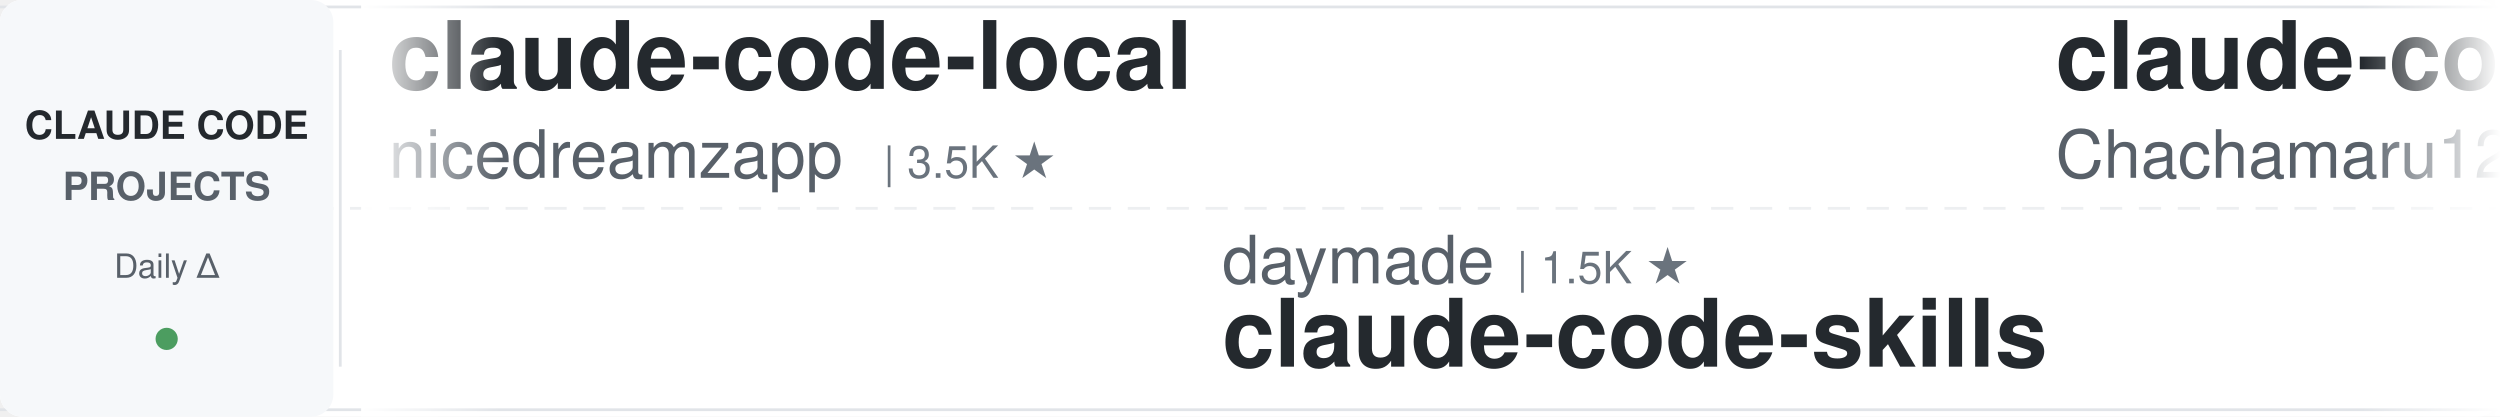
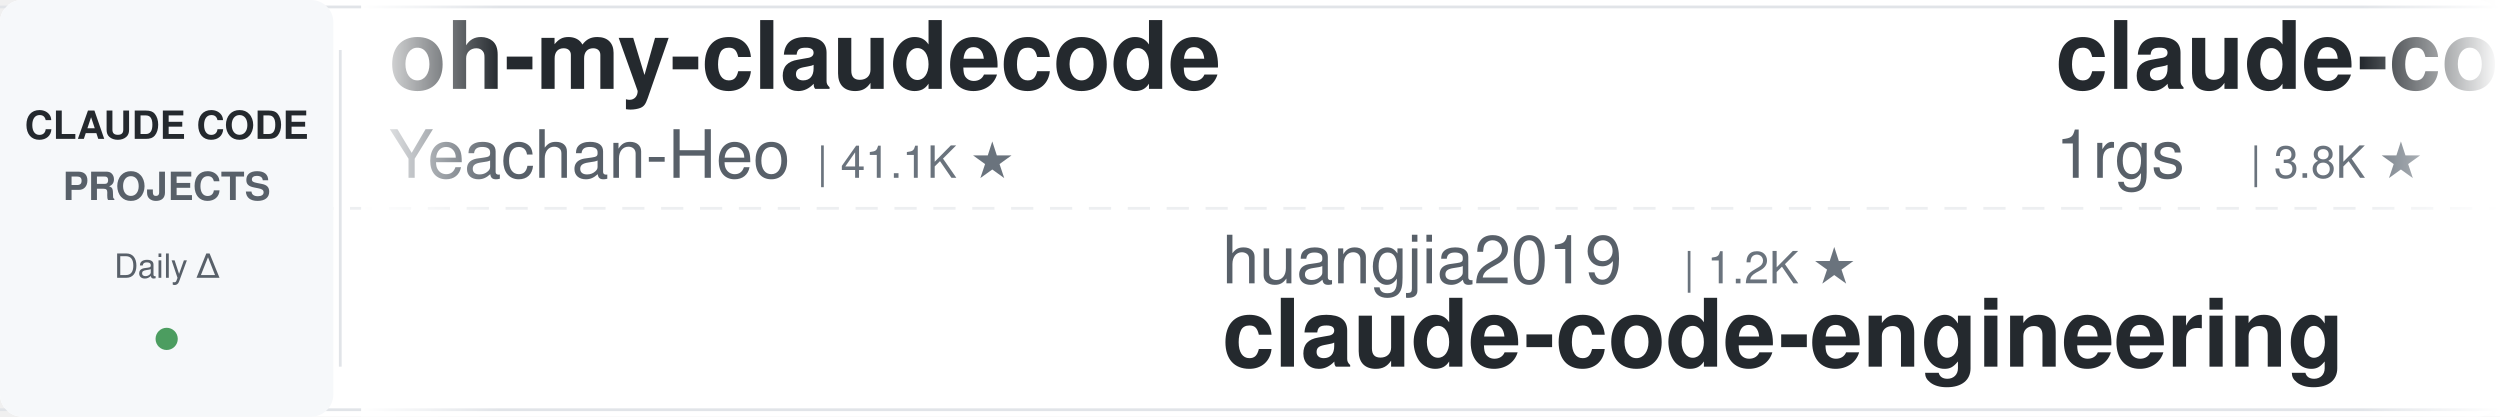
<svg xmlns="http://www.w3.org/2000/svg" width="900" height="150">
  <defs>
    <linearGradient id="leftFade" x1="0%" y1="0%" x2="100%" y2="0%">
      <stop offset="0%" style="stop-color:#ffffff;stop-opacity:1" />
      <stop offset="100%" style="stop-color:#ffffff;stop-opacity:0" />
    </linearGradient>
    <linearGradient id="rightFade" x1="0%" y1="0%" x2="100%" y2="0%">
      <stop offset="0%" style="stop-color:#ffffff;stop-opacity:0" />
      <stop offset="100%" style="stop-color:#ffffff;stop-opacity:1" />
    </linearGradient>
  </defs>
  <rect width="900" height="150" fill="#ffffff" rx="8" />
  <rect x="0" y="2" width="900" height="1" fill="#e1e4e8" />
  <rect x="0" y="147" width="900" height="1" fill="#e1e4e8" />
  <line x1="0" y1="75" x2="900" y2="75" stroke="#e1e4e8" stroke-width="1" stroke-dasharray="8 6" opacity="0.6" />
  <rect x="0" y="0" width="120" height="150" fill="#f6f8fa" rx="8" />
  <text x="60" y="50" font-family="-apple-system, BlinkMacSystemFont, 'Segoe UI', Helvetica, Arial, sans-serif" font-size="14" font-weight="600" fill="#24292e" text-anchor="middle">CLAUDE CODE</text>
  <text x="60" y="72" font-family="-apple-system, BlinkMacSystemFont, 'Segoe UI', Helvetica, Arial, sans-serif" font-size="14" font-weight="600" fill="#586069" text-anchor="middle">PROJECTS</text>
  <text x="60" y="100" font-family="-apple-system, BlinkMacSystemFont, 'Segoe UI', Helvetica, Arial, sans-serif" font-size="12" font-weight="500" fill="#586069" text-anchor="middle">Daily Δ</text>
  <circle cx="60" cy="122" r="4" fill="#22863a" opacity="0.8" />
  <rect x="122" y="18" width="1" height="114" fill="#e1e4e8" />
  <clipPath id="tickerClip">
    <rect x="130" y="0" width="770" height="150" />
  </clipPath>
  <g clip-path="url(#tickerClip)">
    <g id="tickerItems">
      <animateTransform attributeName="transform" attributeType="XML" type="translate" from="0 0" to="-3000 0" dur="54s" repeatCount="indefinite" />
      <g transform="translate(0, 0)">
-         <text x="140" y="32" font-family="-apple-system, BlinkMacSystemFont, 'Segoe UI', Helvetica, Arial, sans-serif" font-size="34" font-weight="600" fill="#24292e">claude-code-local</text>
-         <text x="140" y="64" font-family="-apple-system, BlinkMacSystemFont, 'Segoe UI', Helvetica, Arial, sans-serif" font-size="24" font-weight="400" fill="#586069">nicedreamzapp</text>
-         <text x="318" y="64" font-family="-apple-system, BlinkMacSystemFont, 'Segoe UI', Helvetica, Arial, sans-serif" font-size="16" font-weight="500" fill="#6a737d">| 3.5K ★</text>
+         <text x="140" y="32" font-family="-apple-system, BlinkMacSystemFont, 'Segoe UI', Helvetica, Arial, sans-serif" font-size="34" font-weight="600" fill="#24292e">oh-my-claudecode</text>
+         <text x="140" y="64" font-family="-apple-system, BlinkMacSystemFont, 'Segoe UI', Helvetica, Arial, sans-serif" font-size="24" font-weight="400" fill="#586069">Yeachan-Heo</text>
+         <text x="294" y="64" font-family="-apple-system, BlinkMacSystemFont, 'Segoe UI', Helvetica, Arial, sans-serif" font-size="16" font-weight="500" fill="#6a737d">| 41.1K ★</text>
      </g>
      <g transform="translate(300, 0)">
-         <text x="140" y="102" font-family="-apple-system, BlinkMacSystemFont, 'Segoe UI', Helvetica, Arial, sans-serif" font-size="24" font-weight="400" fill="#586069">daymade</text>
-         <text x="246" y="102" font-family="-apple-system, BlinkMacSystemFont, 'Segoe UI', Helvetica, Arial, sans-serif" font-size="16" font-weight="500" fill="#6a737d">| 1.5K ★</text>
-         <text x="140" y="132" font-family="-apple-system, BlinkMacSystemFont, 'Segoe UI', Helvetica, Arial, sans-serif" font-size="34" font-weight="600" fill="#24292e">claude-code-skills</text>
+         <text x="140" y="102" font-family="-apple-system, BlinkMacSystemFont, 'Segoe UI', Helvetica, Arial, sans-serif" font-size="24" font-weight="400" fill="#586069">huangjia2019</text>
+         <text x="306" y="102" font-family="-apple-system, BlinkMacSystemFont, 'Segoe UI', Helvetica, Arial, sans-serif" font-size="16" font-weight="500" fill="#6a737d">| 1.2K ★</text>
+         <text x="140" y="132" font-family="-apple-system, BlinkMacSystemFont, 'Segoe UI', Helvetica, Arial, sans-serif" font-size="34" font-weight="600" fill="#24292e">claude-code-engineering</text>
      </g>
      <g transform="translate(600, 0)">
-         <text x="140" y="32" font-family="-apple-system, BlinkMacSystemFont, 'Segoe UI', Helvetica, Arial, sans-serif" font-size="34" font-weight="600" fill="#24292e">claude-code-harness</text>
-         <text x="140" y="64" font-family="-apple-system, BlinkMacSystemFont, 'Segoe UI', Helvetica, Arial, sans-serif" font-size="24" font-weight="400" fill="#586069">Chachamaru127</text>
-         <text x="318" y="64" font-family="-apple-system, BlinkMacSystemFont, 'Segoe UI', Helvetica, Arial, sans-serif" font-size="16" font-weight="500" fill="#6a737d">| 3.2K ★</text>
+         <text x="140" y="32" font-family="-apple-system, BlinkMacSystemFont, 'Segoe UI', Helvetica, Arial, sans-serif" font-size="34" font-weight="600" fill="#24292e">claude-code-proxy</text>
+         <text x="140" y="64" font-family="-apple-system, BlinkMacSystemFont, 'Segoe UI', Helvetica, Arial, sans-serif" font-size="24" font-weight="400" fill="#586069">1rgs</text>
+         <text x="210" y="64" font-family="-apple-system, BlinkMacSystemFont, 'Segoe UI', Helvetica, Arial, sans-serif" font-size="16" font-weight="500" fill="#6a737d">| 3.8K ★</text>
      </g>
      <g transform="translate(900, 0)">
-         <text x="140" y="102" font-family="-apple-system, BlinkMacSystemFont, 'Segoe UI', Helvetica, Arial, sans-serif" font-size="24" font-weight="400" fill="#586069">AprilNEA</text>
-         <text x="258" y="102" font-family="-apple-system, BlinkMacSystemFont, 'Segoe UI', Helvetica, Arial, sans-serif" font-size="16" font-weight="500" fill="#6a737d">| 393 ★</text>
-         <text x="140" y="132" font-family="-apple-system, BlinkMacSystemFont, 'Segoe UI', Helvetica, Arial, sans-serif" font-size="34" font-weight="600" fill="#24292e">claude-code-source</text>
+         <text x="140" y="102" font-family="-apple-system, BlinkMacSystemFont, 'Segoe UI', Helvetica, Arial, sans-serif" font-size="24" font-weight="400" fill="#586069">xu-xiang</text>
+         <text x="258" y="102" font-family="-apple-system, BlinkMacSystemFont, 'Segoe UI', Helvetica, Arial, sans-serif" font-size="16" font-weight="500" fill="#6a737d">| 2.0K ★</text>
+         <text x="140" y="132" font-family="-apple-system, BlinkMacSystemFont, 'Segoe UI', Helvetica, Arial, sans-serif" font-size="34" font-weight="600" fill="#24292e">everything-claude-code-z...</text>
      </g>
      <g transform="translate(1200, 0)">
-         <text x="140" y="32" font-family="-apple-system, BlinkMacSystemFont, 'Segoe UI', Helvetica, Arial, sans-serif" font-size="34" font-weight="600" fill="#24292e">claude-code-rev</text>
-         <text x="140" y="64" font-family="-apple-system, BlinkMacSystemFont, 'Segoe UI', Helvetica, Arial, sans-serif" font-size="24" font-weight="400" fill="#586069">oboard</text>
-         <text x="234" y="64" font-family="-apple-system, BlinkMacSystemFont, 'Segoe UI', Helvetica, Arial, sans-serif" font-size="16" font-weight="500" fill="#6a737d">| 3.3K ★</text>
+         <text x="140" y="32" font-family="-apple-system, BlinkMacSystemFont, 'Segoe UI', Helvetica, Arial, sans-serif" font-size="34" font-weight="600" fill="#24292e">claude-code-hub</text>
+         <text x="140" y="64" font-family="-apple-system, BlinkMacSystemFont, 'Segoe UI', Helvetica, Arial, sans-serif" font-size="24" font-weight="400" fill="#586069">ding113</text>
+         <text x="246" y="64" font-family="-apple-system, BlinkMacSystemFont, 'Segoe UI', Helvetica, Arial, sans-serif" font-size="16" font-weight="500" fill="#6a737d">| 3.4K ★</text>
      </g>
      <g transform="translate(1500, 0)">
-         <text x="140" y="102" font-family="-apple-system, BlinkMacSystemFont, 'Segoe UI', Helvetica, Arial, sans-serif" font-size="24" font-weight="400" fill="#586069">liuup</text>
-         <text x="222" y="102" font-family="-apple-system, BlinkMacSystemFont, 'Segoe UI', Helvetica, Arial, sans-serif" font-size="16" font-weight="500" fill="#6a737d">| 4.1K ★</text>
-         <text x="140" y="132" font-family="-apple-system, BlinkMacSystemFont, 'Segoe UI', Helvetica, Arial, sans-serif" font-size="34" font-weight="600" fill="#24292e">claude-code-analysis</text>
+         <text x="140" y="102" font-family="-apple-system, BlinkMacSystemFont, 'Segoe UI', Helvetica, Arial, sans-serif" font-size="24" font-weight="400" fill="#586069">kodu-ai</text>
+         <text x="246" y="102" font-family="-apple-system, BlinkMacSystemFont, 'Segoe UI', Helvetica, Arial, sans-serif" font-size="16" font-weight="500" fill="#6a737d">| 5.2K ★</text>
+         <text x="140" y="132" font-family="-apple-system, BlinkMacSystemFont, 'Segoe UI', Helvetica, Arial, sans-serif" font-size="34" font-weight="600" fill="#24292e">claude-coder</text>
      </g>
      <g transform="translate(1800, 0)">
-         <text x="140" y="32" font-family="-apple-system, BlinkMacSystemFont, 'Segoe UI', Helvetica, Arial, sans-serif" font-size="34" font-weight="600" fill="#24292e">claude-code-tips</text>
-         <text x="140" y="64" font-family="-apple-system, BlinkMacSystemFont, 'Segoe UI', Helvetica, Arial, sans-serif" font-size="24" font-weight="400" fill="#586069">ykdojo</text>
-         <text x="234" y="64" font-family="-apple-system, BlinkMacSystemFont, 'Segoe UI', Helvetica, Arial, sans-serif" font-size="16" font-weight="500" fill="#6a737d">| 10.4K ★</text>
+         <text x="140" y="32" font-family="-apple-system, BlinkMacSystemFont, 'Segoe UI', Helvetica, Arial, sans-serif" font-size="34" font-weight="600" fill="#24292e">claude-code-skills</text>
+         <text x="140" y="64" font-family="-apple-system, BlinkMacSystemFont, 'Segoe UI', Helvetica, Arial, sans-serif" font-size="24" font-weight="400" fill="#586069">daymade</text>
+         <text x="246" y="64" font-family="-apple-system, BlinkMacSystemFont, 'Segoe UI', Helvetica, Arial, sans-serif" font-size="16" font-weight="500" fill="#6a737d">| 1.5K ★</text>
      </g>
      <g transform="translate(2100, 0)">
+         <text x="140" y="102" font-family="-apple-system, BlinkMacSystemFont, 'Segoe UI', Helvetica, Arial, sans-serif" font-size="24" font-weight="400" fill="#586069">wesammustafa</text>
+         <text x="306" y="102" font-family="-apple-system, BlinkMacSystemFont, 'Segoe UI', Helvetica, Arial, sans-serif" font-size="16" font-weight="500" fill="#6a737d">| 3.7K ★</text>
+         <text x="140" y="132" font-family="-apple-system, BlinkMacSystemFont, 'Segoe UI', Helvetica, Arial, sans-serif" font-size="34" font-weight="600" fill="#24292e">Claude-Code-Quest</text>
+       </g>
+       <g transform="translate(2400, 0)">
+         <text x="140" y="32" font-family="-apple-system, BlinkMacSystemFont, 'Segoe UI', Helvetica, Arial, sans-serif" font-size="34" font-weight="600" fill="#24292e">claude-code-proxy</text>
+         <text x="140" y="64" font-family="-apple-system, BlinkMacSystemFont, 'Segoe UI', Helvetica, Arial, sans-serif" font-size="24" font-weight="400" fill="#586069">fuergaosi233</text>
+         <text x="306" y="64" font-family="-apple-system, BlinkMacSystemFont, 'Segoe UI', Helvetica, Arial, sans-serif" font-size="16" font-weight="500" fill="#6a737d">| 2.8K ★</text>
+       </g>
+       <g transform="translate(2700, 0)">
        <text x="140" y="102" font-family="-apple-system, BlinkMacSystemFont, 'Segoe UI', Helvetica, Arial, sans-serif" font-size="24" font-weight="400" fill="#586069">luyao618</text>
        <text x="258" y="102" font-family="-apple-system, BlinkMacSystemFont, 'Segoe UI', Helvetica, Arial, sans-serif" font-size="16" font-weight="500" fill="#6a737d">| 1.7K ★</text>
        <text x="140" y="132" font-family="-apple-system, BlinkMacSystemFont, 'Segoe UI', Helvetica, Arial, sans-serif" font-size="34" font-weight="600" fill="#24292e">Claude-Code-Source-Study</text>
      </g>
-       <g transform="translate(2400, 0)">
-         <text x="140" y="32" font-family="-apple-system, BlinkMacSystemFont, 'Segoe UI', Helvetica, Arial, sans-serif" font-size="34" font-weight="600" fill="#24292e">sc-claude-code-files</text>
-         <text x="140" y="64" font-family="-apple-system, BlinkMacSystemFont, 'Segoe UI', Helvetica, Arial, sans-serif" font-size="24" font-weight="400" fill="#586069">https-deeplearning-ai</text>
-         <text x="414" y="64" font-family="-apple-system, BlinkMacSystemFont, 'Segoe UI', Helvetica, Arial, sans-serif" font-size="16" font-weight="500" fill="#6a737d">| 567 ★</text>
-       </g>
-       <g transform="translate(2700, 0)">
-         <text x="140" y="102" font-family="-apple-system, BlinkMacSystemFont, 'Segoe UI', Helvetica, Arial, sans-serif" font-size="24" font-weight="400" fill="#586069">Yeachan-Heo</text>
-         <text x="294" y="102" font-family="-apple-system, BlinkMacSystemFont, 'Segoe UI', Helvetica, Arial, sans-serif" font-size="16" font-weight="500" fill="#6a737d">| 41.1K ★</text>
-         <text x="140" y="132" font-family="-apple-system, BlinkMacSystemFont, 'Segoe UI', Helvetica, Arial, sans-serif" font-size="34" font-weight="600" fill="#24292e">oh-my-claudecode</text>
-       </g>
      <g transform="translate(3000, 0)">
-         <text x="140" y="32" font-family="-apple-system, BlinkMacSystemFont, 'Segoe UI', Helvetica, Arial, sans-serif" font-size="34" font-weight="600" fill="#24292e">claude-code-local</text>
-         <text x="140" y="64" font-family="-apple-system, BlinkMacSystemFont, 'Segoe UI', Helvetica, Arial, sans-serif" font-size="24" font-weight="400" fill="#586069">nicedreamzapp</text>
-         <text x="318" y="64" font-family="-apple-system, BlinkMacSystemFont, 'Segoe UI', Helvetica, Arial, sans-serif" font-size="16" font-weight="500" fill="#6a737d">| 3.5K ★</text>
+         <text x="140" y="32" font-family="-apple-system, BlinkMacSystemFont, 'Segoe UI', Helvetica, Arial, sans-serif" font-size="34" font-weight="600" fill="#24292e">oh-my-claudecode</text>
+         <text x="140" y="64" font-family="-apple-system, BlinkMacSystemFont, 'Segoe UI', Helvetica, Arial, sans-serif" font-size="24" font-weight="400" fill="#586069">Yeachan-Heo</text>
+         <text x="294" y="64" font-family="-apple-system, BlinkMacSystemFont, 'Segoe UI', Helvetica, Arial, sans-serif" font-size="16" font-weight="500" fill="#6a737d">| 41.1K ★</text>
      </g>
      <g transform="translate(3300, 0)">
-         <text x="140" y="102" font-family="-apple-system, BlinkMacSystemFont, 'Segoe UI', Helvetica, Arial, sans-serif" font-size="24" font-weight="400" fill="#586069">daymade</text>
-         <text x="246" y="102" font-family="-apple-system, BlinkMacSystemFont, 'Segoe UI', Helvetica, Arial, sans-serif" font-size="16" font-weight="500" fill="#6a737d">| 1.5K ★</text>
-         <text x="140" y="132" font-family="-apple-system, BlinkMacSystemFont, 'Segoe UI', Helvetica, Arial, sans-serif" font-size="34" font-weight="600" fill="#24292e">claude-code-skills</text>
+         <text x="140" y="102" font-family="-apple-system, BlinkMacSystemFont, 'Segoe UI', Helvetica, Arial, sans-serif" font-size="24" font-weight="400" fill="#586069">huangjia2019</text>
+         <text x="306" y="102" font-family="-apple-system, BlinkMacSystemFont, 'Segoe UI', Helvetica, Arial, sans-serif" font-size="16" font-weight="500" fill="#6a737d">| 1.2K ★</text>
+         <text x="140" y="132" font-family="-apple-system, BlinkMacSystemFont, 'Segoe UI', Helvetica, Arial, sans-serif" font-size="34" font-weight="600" fill="#24292e">claude-code-engineering</text>
      </g>
      <g transform="translate(3600, 0)">
-         <text x="140" y="32" font-family="-apple-system, BlinkMacSystemFont, 'Segoe UI', Helvetica, Arial, sans-serif" font-size="34" font-weight="600" fill="#24292e">claude-code-harness</text>
-         <text x="140" y="64" font-family="-apple-system, BlinkMacSystemFont, 'Segoe UI', Helvetica, Arial, sans-serif" font-size="24" font-weight="400" fill="#586069">Chachamaru127</text>
-         <text x="318" y="64" font-family="-apple-system, BlinkMacSystemFont, 'Segoe UI', Helvetica, Arial, sans-serif" font-size="16" font-weight="500" fill="#6a737d">| 3.2K ★</text>
+         <text x="140" y="32" font-family="-apple-system, BlinkMacSystemFont, 'Segoe UI', Helvetica, Arial, sans-serif" font-size="34" font-weight="600" fill="#24292e">claude-code-proxy</text>
+         <text x="140" y="64" font-family="-apple-system, BlinkMacSystemFont, 'Segoe UI', Helvetica, Arial, sans-serif" font-size="24" font-weight="400" fill="#586069">1rgs</text>
+         <text x="210" y="64" font-family="-apple-system, BlinkMacSystemFont, 'Segoe UI', Helvetica, Arial, sans-serif" font-size="16" font-weight="500" fill="#6a737d">| 3.8K ★</text>
      </g>
      <g transform="translate(3900, 0)">
-         <text x="140" y="102" font-family="-apple-system, BlinkMacSystemFont, 'Segoe UI', Helvetica, Arial, sans-serif" font-size="24" font-weight="400" fill="#586069">AprilNEA</text>
-         <text x="258" y="102" font-family="-apple-system, BlinkMacSystemFont, 'Segoe UI', Helvetica, Arial, sans-serif" font-size="16" font-weight="500" fill="#6a737d">| 393 ★</text>
-         <text x="140" y="132" font-family="-apple-system, BlinkMacSystemFont, 'Segoe UI', Helvetica, Arial, sans-serif" font-size="34" font-weight="600" fill="#24292e">claude-code-source</text>
+         <text x="140" y="102" font-family="-apple-system, BlinkMacSystemFont, 'Segoe UI', Helvetica, Arial, sans-serif" font-size="24" font-weight="400" fill="#586069">xu-xiang</text>
+         <text x="258" y="102" font-family="-apple-system, BlinkMacSystemFont, 'Segoe UI', Helvetica, Arial, sans-serif" font-size="16" font-weight="500" fill="#6a737d">| 2.0K ★</text>
+         <text x="140" y="132" font-family="-apple-system, BlinkMacSystemFont, 'Segoe UI', Helvetica, Arial, sans-serif" font-size="34" font-weight="600" fill="#24292e">everything-claude-code-z...</text>
      </g>
    </g>
  </g>
  <rect x="130" y="0" width="50" height="150" fill="url(#leftFade)" />
  <rect x="850" y="0" width="50" height="150" fill="url(#rightFade)" />
</svg>
